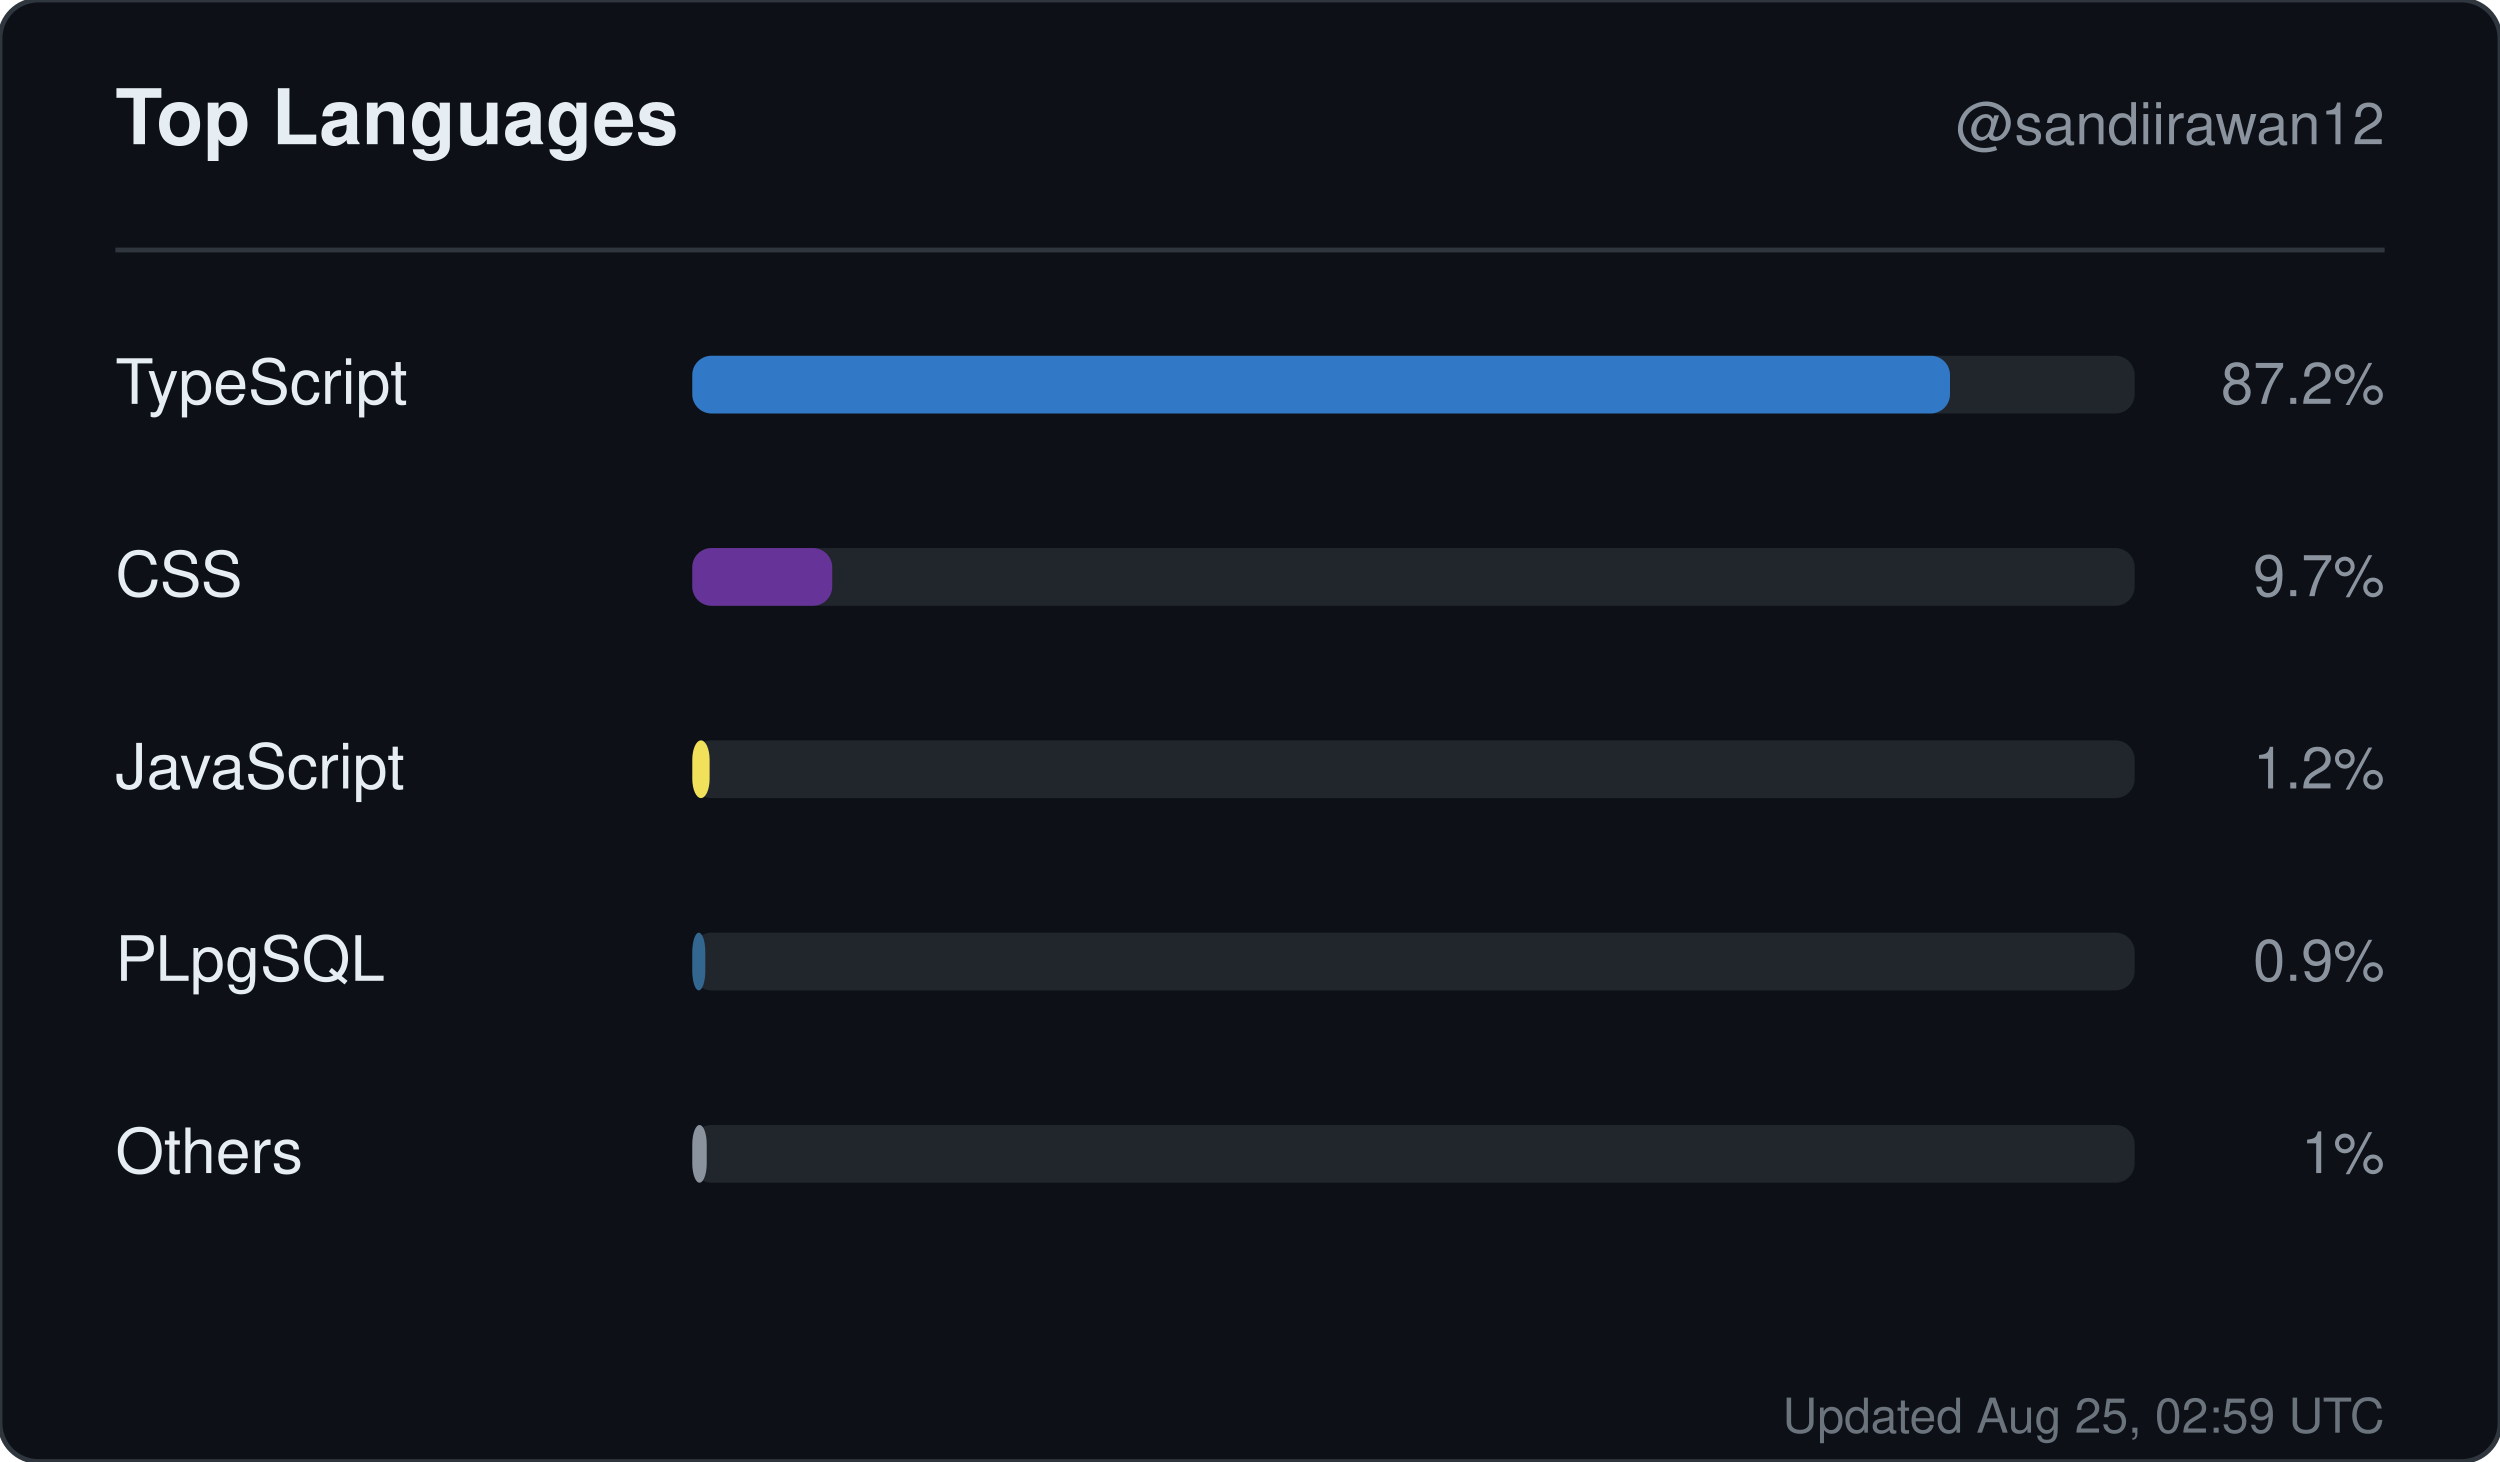
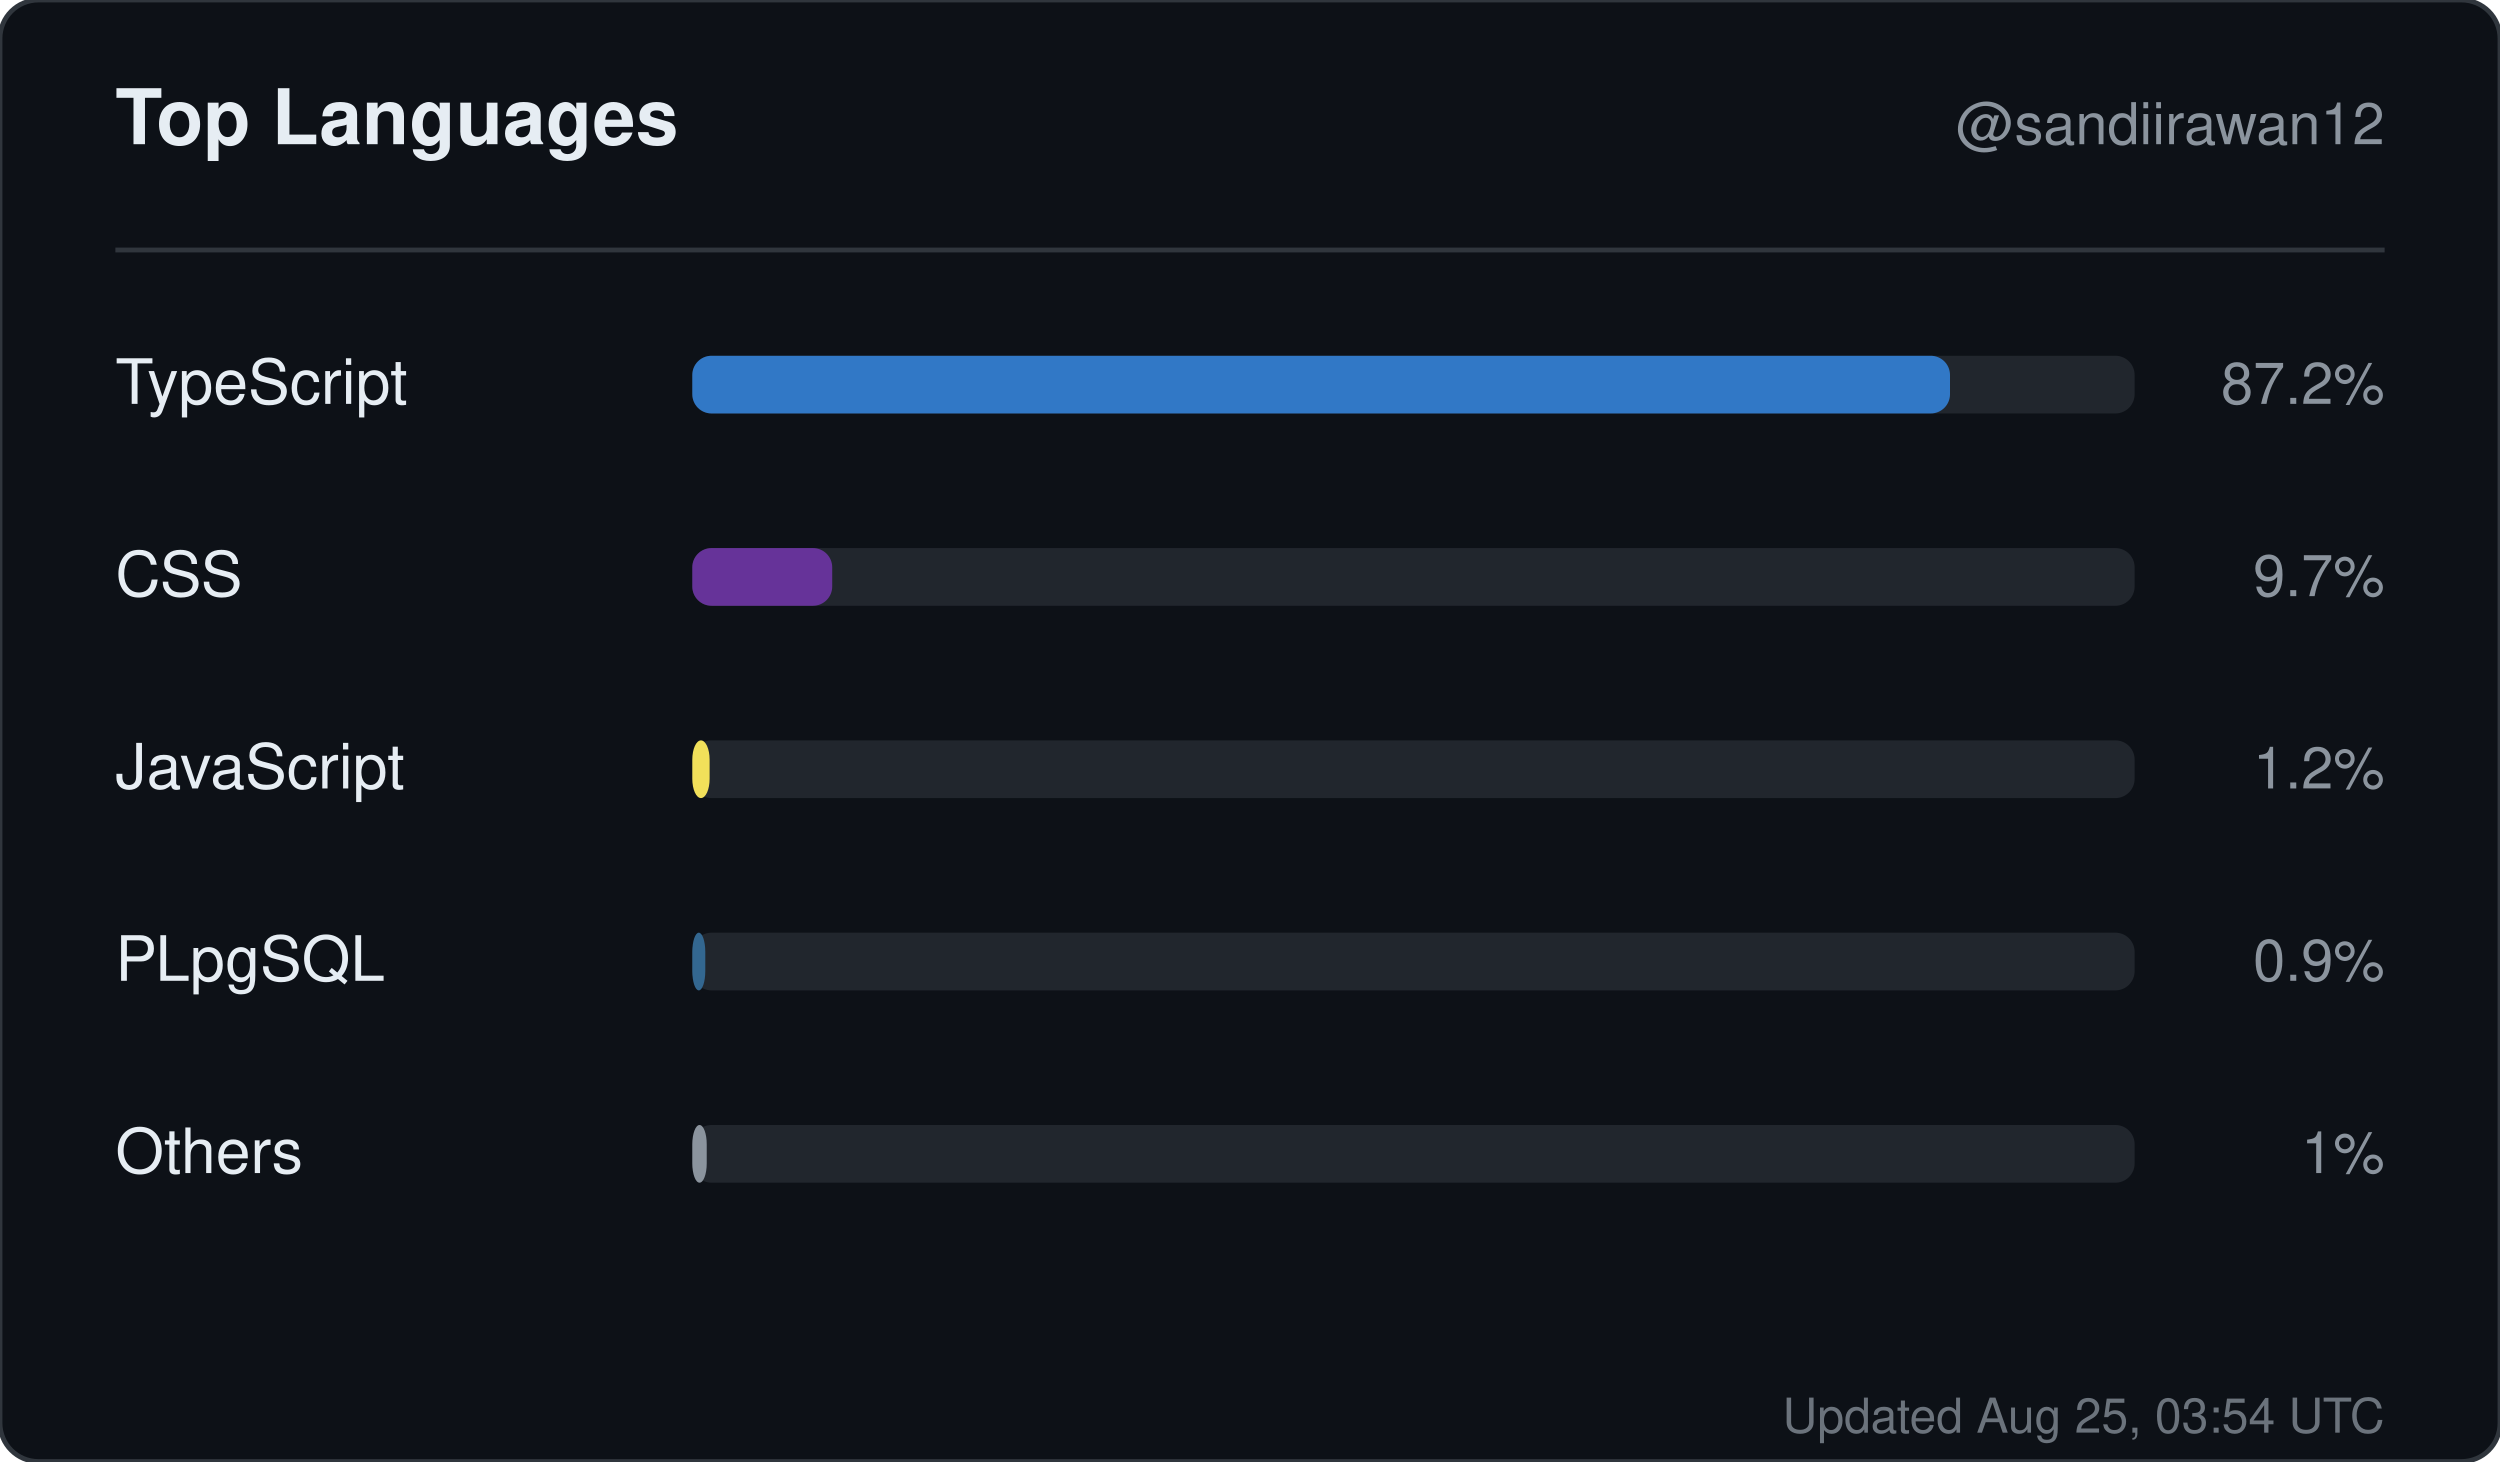
<svg xmlns="http://www.w3.org/2000/svg" width="520" height="304" viewBox="0 0 520 304" role="img" aria-label="Top languages for sandiirawan12">
  <rect width="520" height="304" rx="8" fill="#0d1117" stroke="#30363d" />
  <g font-family="-apple-system, BlinkMacSystemFont, Segoe UI, Helvetica, Arial, sans-serif">
    <text x="24" y="30" fill="#e6edf3" font-size="16" font-weight="700">Top Languages</text>
    <text x="496" y="30" fill="#8b949e" font-size="12" text-anchor="end">@sandiirawan12</text>
    <line x1="24" y1="52" x2="496" y2="52" stroke="#30363d" />
    <text x="24" y="84" fill="#e6edf3" font-size="13">TypeScript</text>
    <rect x="144" y="74" width="300" height="12" rx="4" fill="#21262d" />
    <rect x="144" y="74" width="261.6" height="12" rx="4" fill="#3178c6" />
    <text x="496" y="84" fill="#8b949e" font-size="12" text-anchor="end">87.2%</text>
    <text x="24" y="124" fill="#e6edf3" font-size="13">CSS</text>
    <rect x="144" y="114" width="300" height="12" rx="4" fill="#21262d" />
    <rect x="144" y="114" width="29.1" height="12" rx="4" fill="#663399" />
    <text x="496" y="124" fill="#8b949e" font-size="12" text-anchor="end">9.7%</text>
    <text x="24" y="164" fill="#e6edf3" font-size="13">JavaScript</text>
    <rect x="144" y="154" width="300" height="12" rx="4" fill="#21262d" />
    <rect x="144" y="154" width="3.6" height="12" rx="4" fill="#f1e05a" />
    <text x="496" y="164" fill="#8b949e" font-size="12" text-anchor="end">1.2%</text>
    <text x="24" y="204" fill="#e6edf3" font-size="13">PLpgSQL</text>
    <rect x="144" y="194" width="300" height="12" rx="4" fill="#21262d" />
    <rect x="144" y="194" width="2.7" height="12" rx="4" fill="#336790" />
    <text x="496" y="204" fill="#8b949e" font-size="12" text-anchor="end">0.9%</text>
    <text x="24" y="244" fill="#e6edf3" font-size="13">Others</text>
    <rect x="144" y="234" width="300" height="12" rx="4" fill="#21262d" />
    <rect x="144" y="234" width="3" height="12" rx="4" fill="#8b949e" />
    <text x="496" y="244" fill="#8b949e" font-size="12" text-anchor="end">1%</text>
-     <text x="496" y="298" fill="#8b949e" font-size="10" text-anchor="end" opacity="0.75">Updated Aug 25, 02:59 UTC</text>
+     <text x="496" y="298" fill="#8b949e" font-size="10" text-anchor="end" opacity="0.75">Updated Aug 25, 03:54 UTC</text>
  </g>
</svg>
